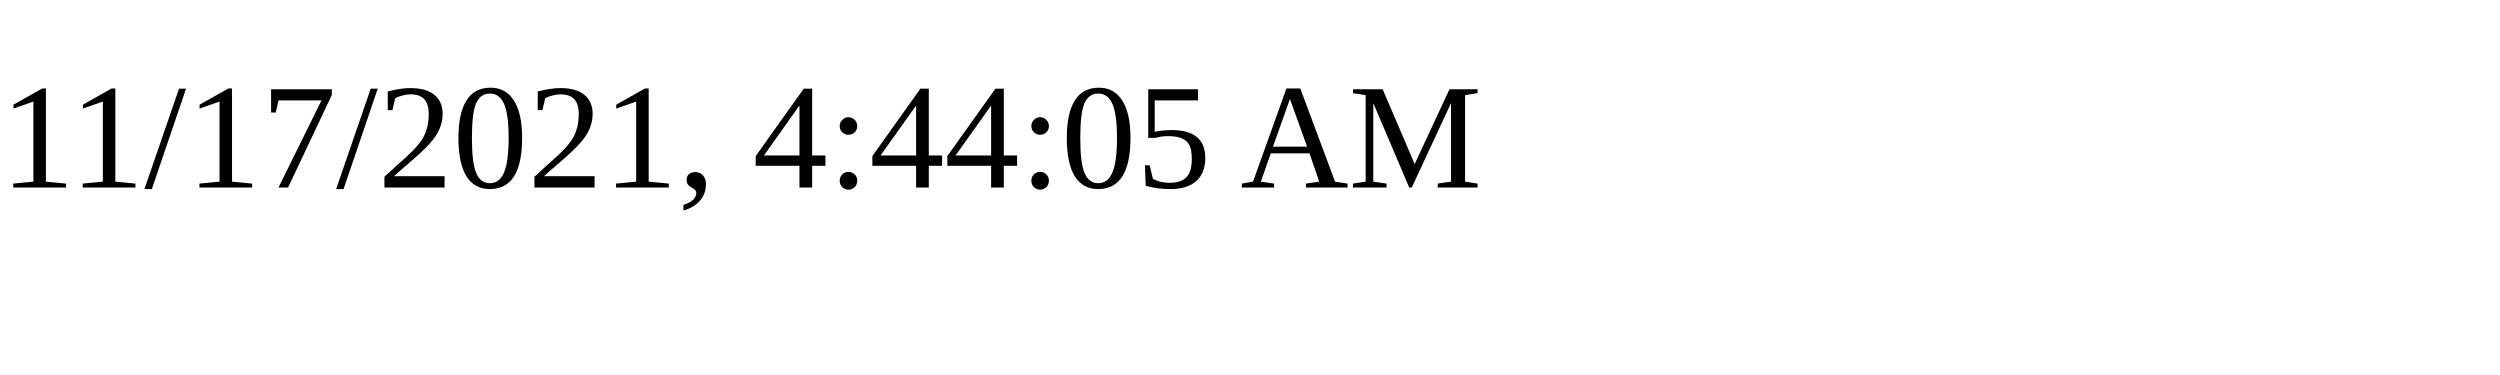
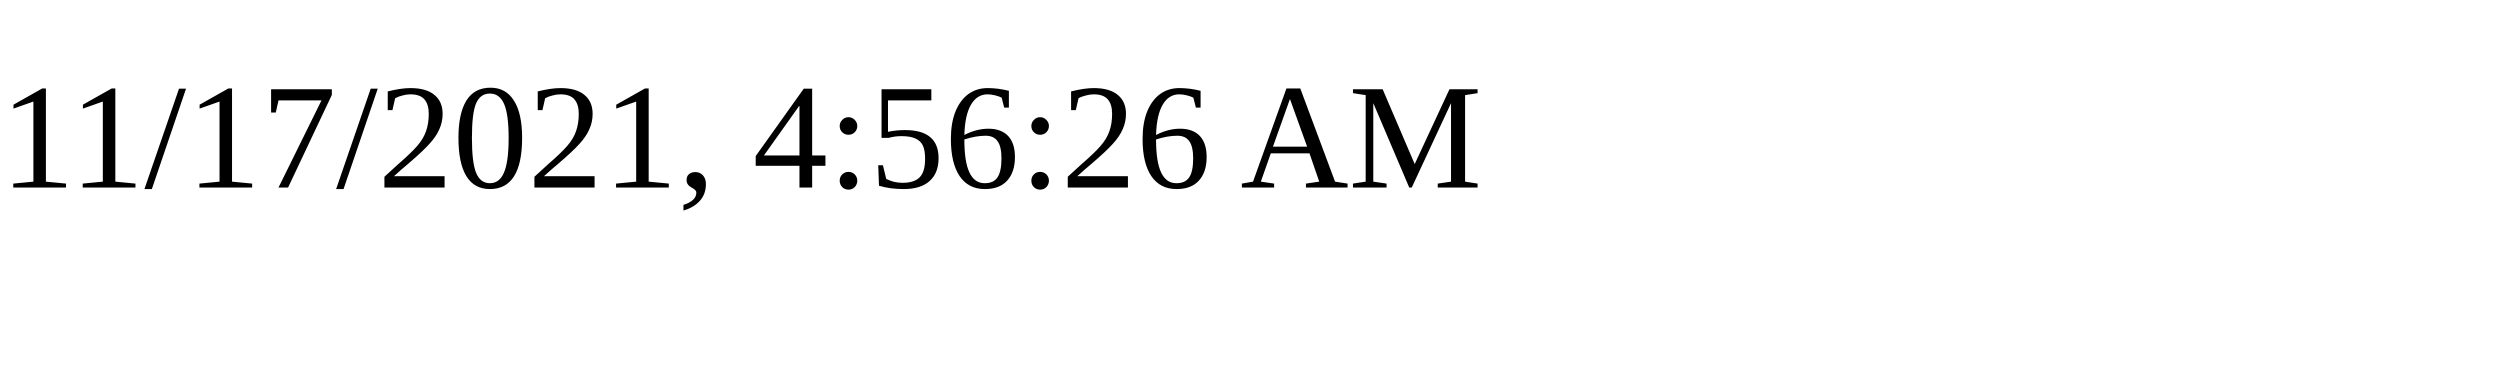
<svg xmlns="http://www.w3.org/2000/svg" height="30" width="200">
-   <text x="0" y="15">11/17/2021, 4:44:05 AM</text>
+   <text x="0" y="15">11/17/2021, 4:56:26 AM</text>
</svg>
